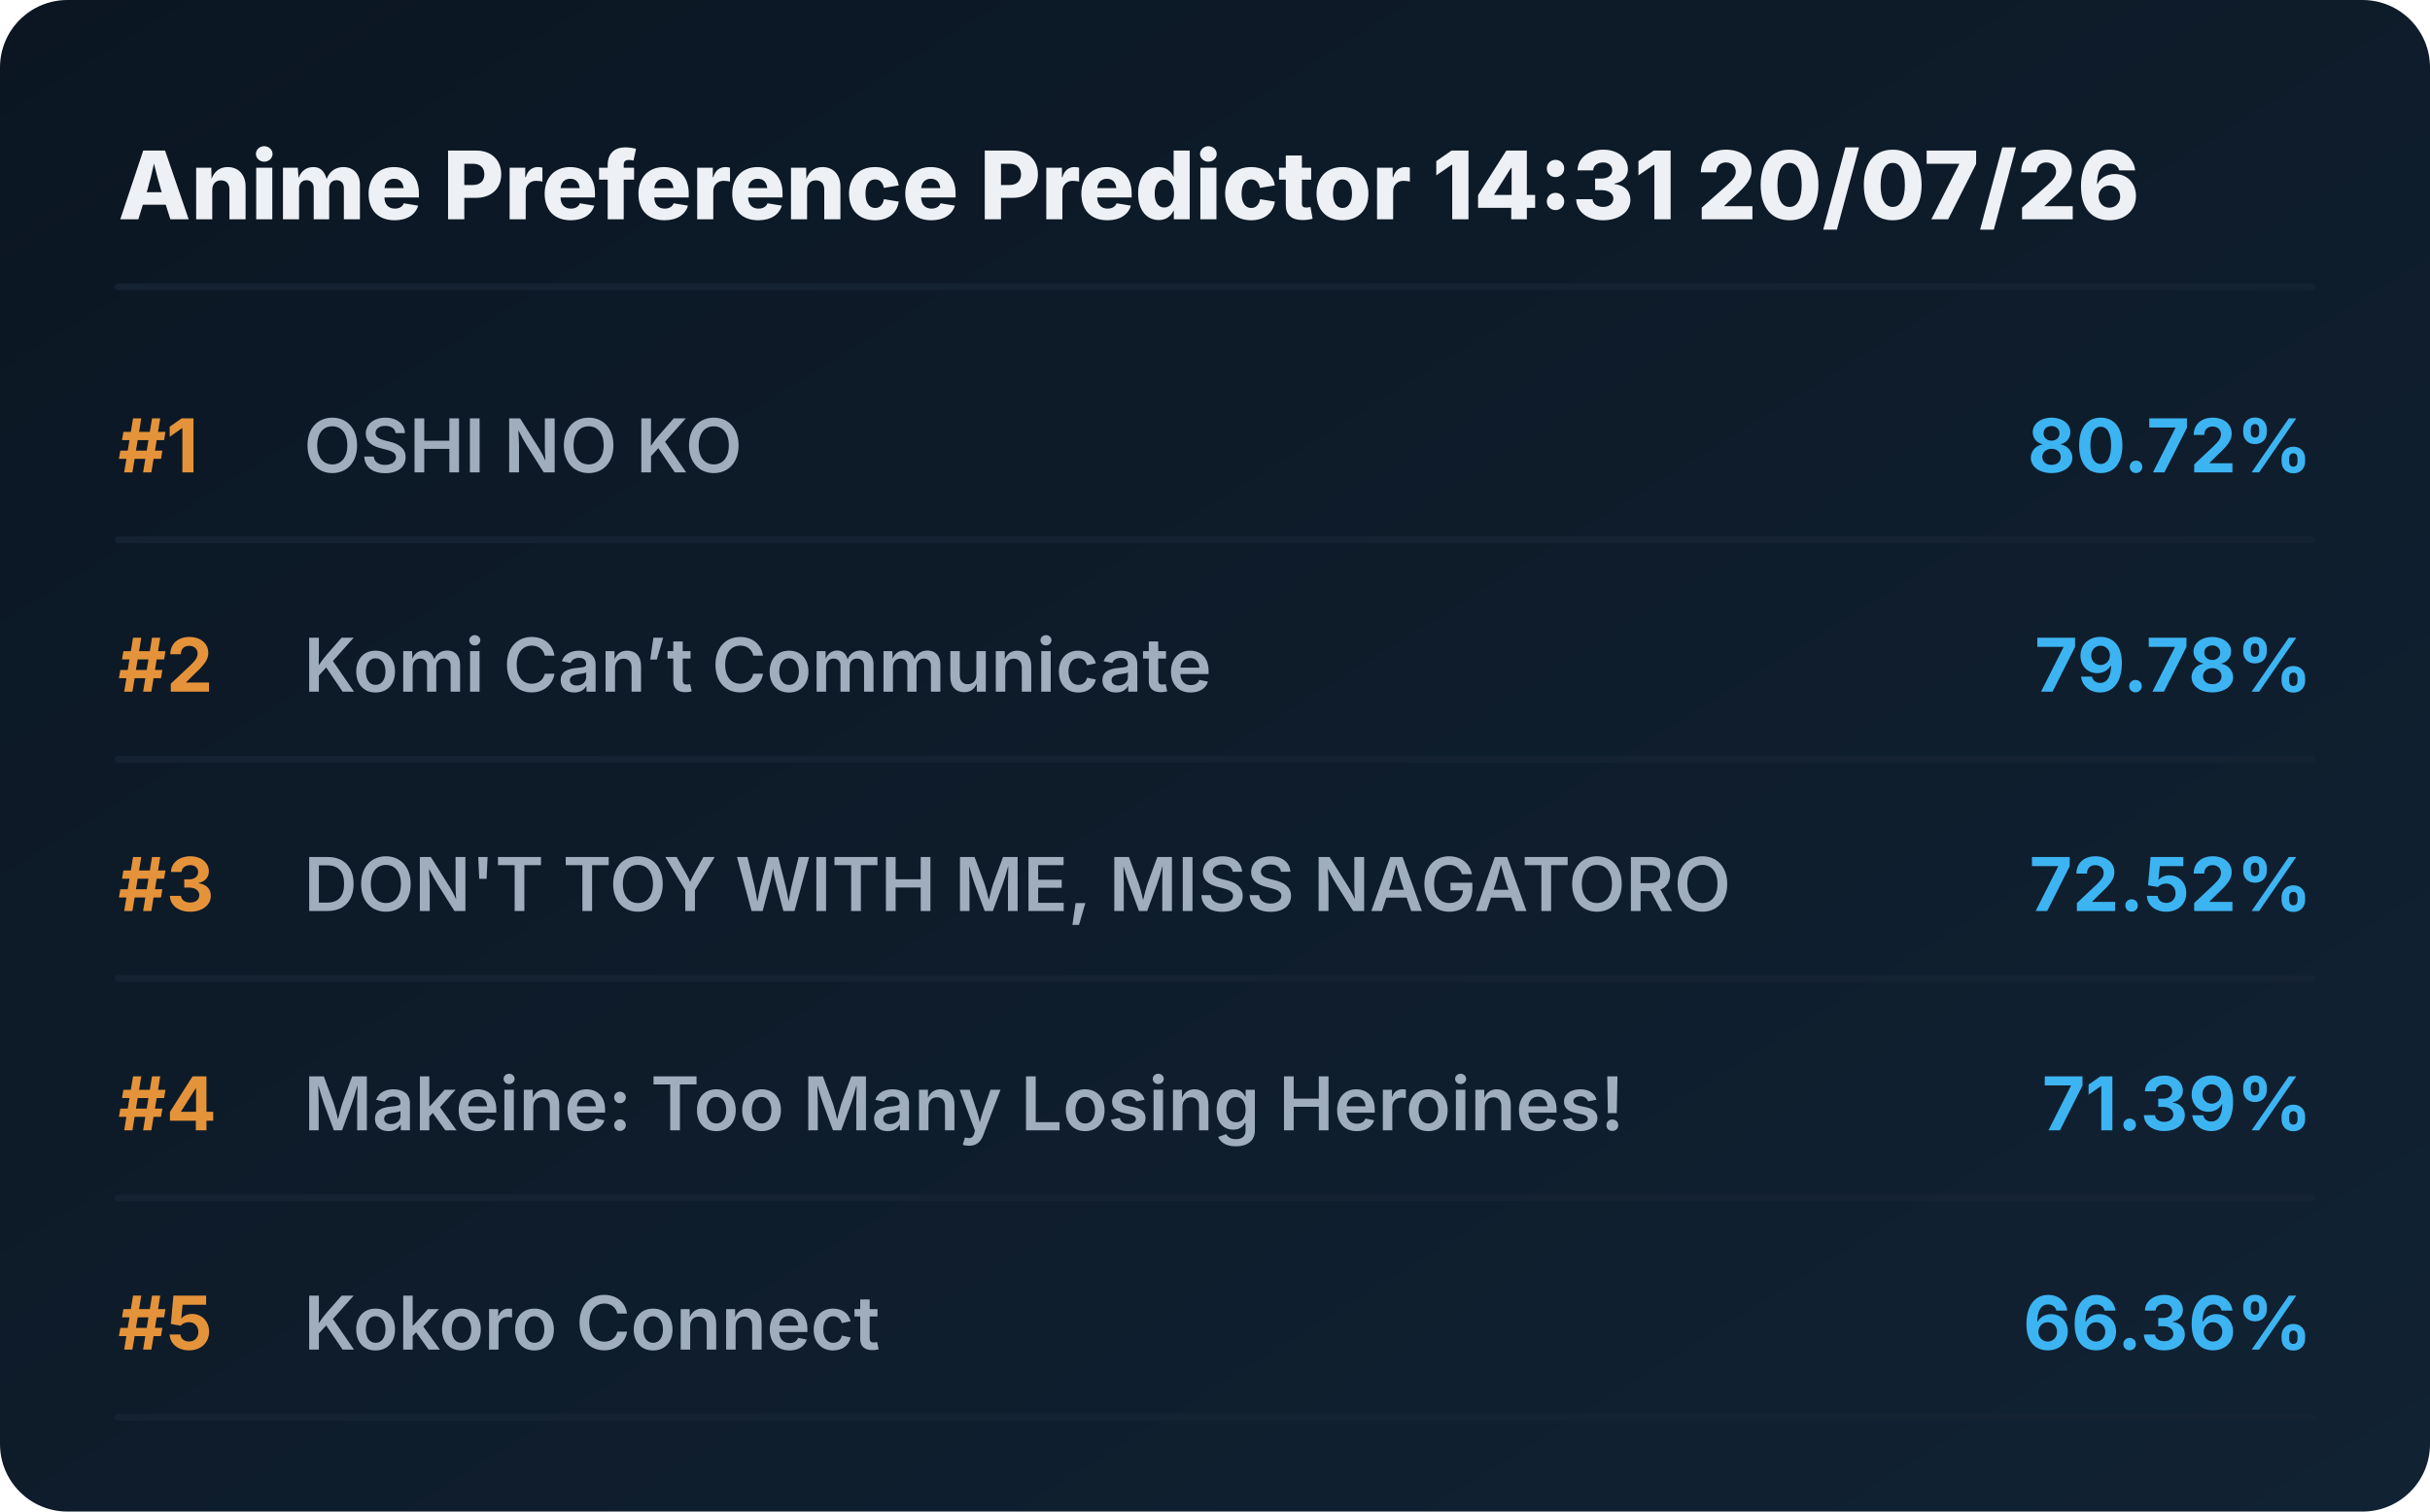
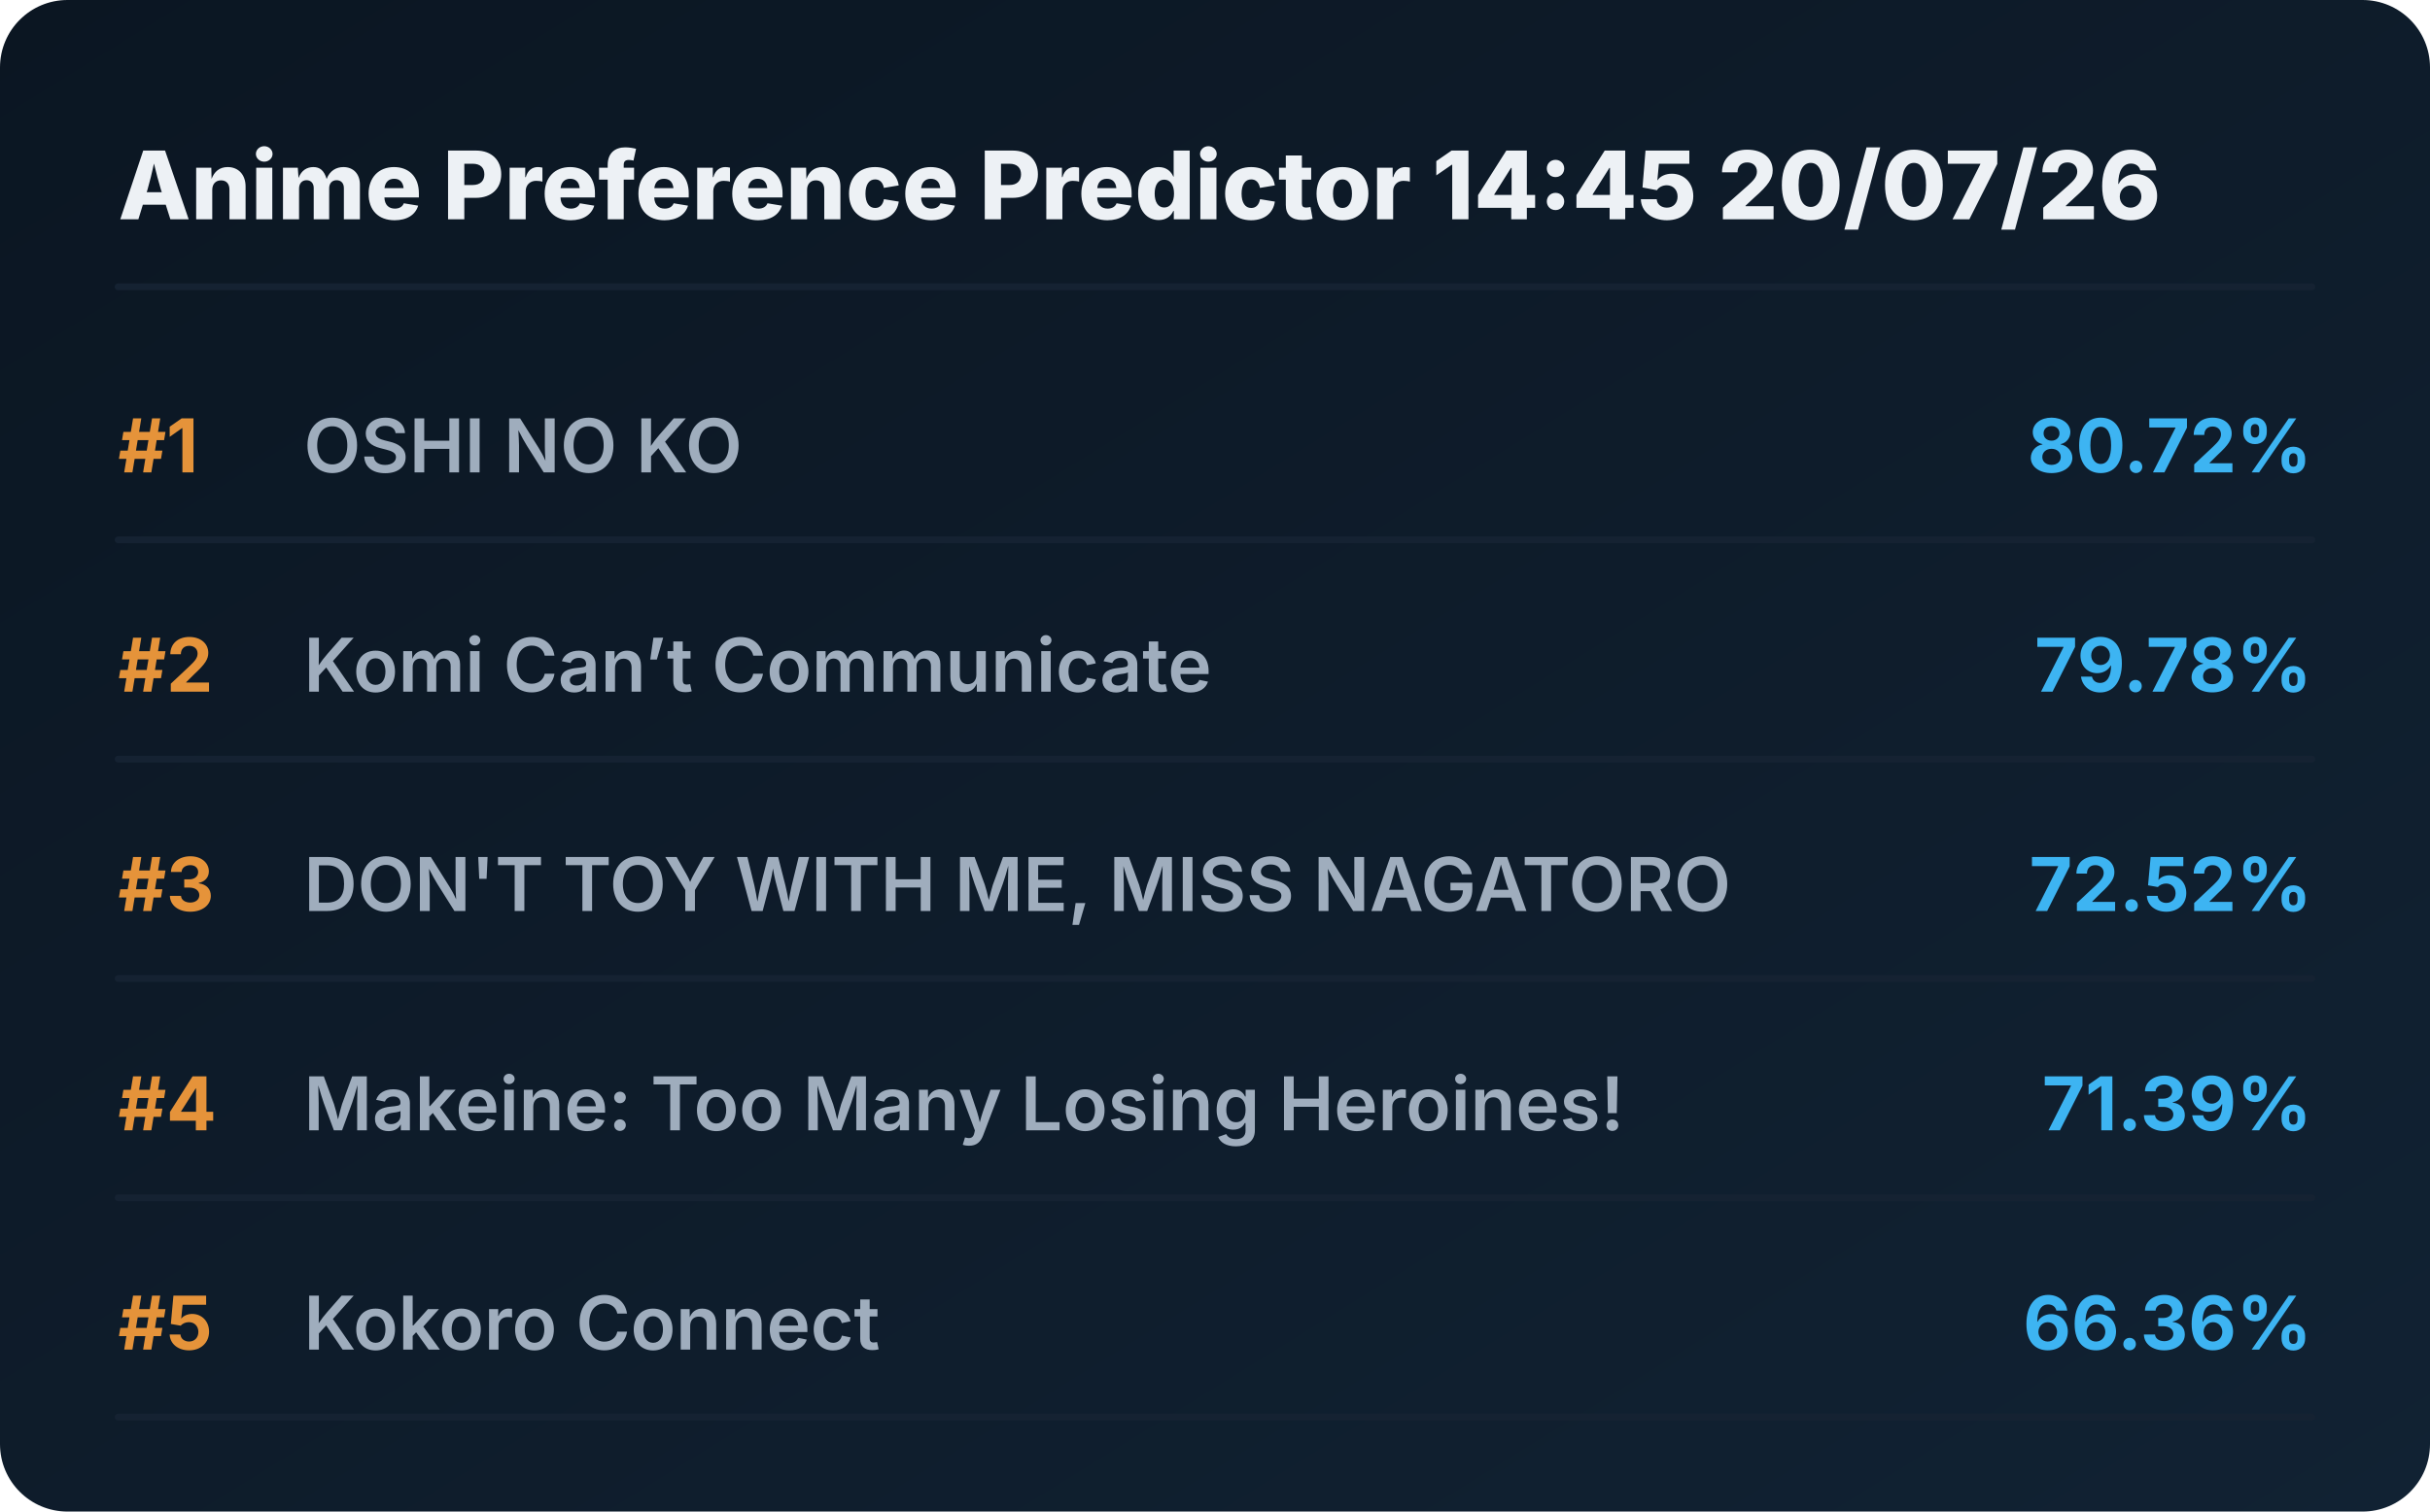
<svg xmlns="http://www.w3.org/2000/svg" viewBox="0 0 720 448" preserveAspectRatio="xMidYMid meet" style="width: 100%; height: auto; max-width: 720px;">
  <defs>
    <linearGradient id="boxGrad" x1="0%" y1="0%" x2="100%" y2="100%">
      <stop offset="0%" stop-color="#0b1622" />
      <stop offset="100%" stop-color="#112233" />
    </linearGradient>
    <clipPath id="titleClip">
      <rect x="90" y="0" width="510" height="100%" />
    </clipPath>
  </defs>
  <style>
    .bg { fill: url(#boxGrad); rx: 20px; }
    .header { font-family: 'Overpass', 'Inter', system-ui, sans-serif; font-weight: 800; font-size: 28px; fill: #edf1f5; }
    .rank { font-family: 'Overpass', 'Inter', system-ui, sans-serif; font-weight: 700; font-size: 22px; fill: #e5933a; }
    .title { font-family: 'Overpass', 'Inter', system-ui, sans-serif; font-weight: 600; font-size: 22px; fill: #9fadbd; }
    .score { font-family: 'Overpass', 'Inter', system-ui, sans-serif; font-weight: 700; font-size: 22px; fill: #3db4f2; }
    .line { stroke: #152232; stroke-width: 2; stroke-linecap: round; }
  </style>
  <rect class="bg" width="720" height="448" />
-   <text x="35" y="65" class="header">Anime Preference Predictor 14:31 20/07/26</text>
+   <text x="35" y="65" class="header">Anime Preference Predictor 14:45 20/07/26</text>
  <line x1="35" y1="85" x2="685" y2="85" class="line" />
  <g transform="translate(0, 0)">
    <text x="35" y="140" class="rank">#1</text>
    <text x="90" y="140" class="title">OSHI NO KO</text>
    <text x="685" y="140" class="score" text-anchor="end">80.72%</text>
    <line x1="35" y1="160" x2="685" y2="160" class="line" />
  </g>
  <g transform="translate(0, 65)">
    <text x="35" y="140" class="rank">#2</text>
    <text x="90" y="140" class="title">Komi Can’t Communicate</text>
    <text x="685" y="140" class="score" text-anchor="end">79.78%</text>
    <line x1="35" y1="160" x2="685" y2="160" class="line" />
  </g>
  <g transform="translate(0, 130)">
    <text x="35" y="140" class="rank">#3</text>
    <text x="90" y="140" class="title">DON'T TOY WITH ME, MISS NAGATORO</text>
    <text x="685" y="140" class="score" text-anchor="end">72.52%</text>
    <line x1="35" y1="160" x2="685" y2="160" class="line" />
  </g>
  <g transform="translate(0, 195)">
    <text x="35" y="140" class="rank">#4</text>
    <text x="90" y="140" class="title">Makeine: Too Many Losing Heroines!</text>
    <text x="685" y="140" class="score" text-anchor="end">71.39%</text>
    <line x1="35" y1="160" x2="685" y2="160" class="line" />
  </g>
  <g transform="translate(0, 260)">
    <text x="35" y="140" class="rank">#5</text>
    <text x="90" y="140" class="title">Kokoro Connect</text>
    <text x="685" y="140" class="score" text-anchor="end">66.36%</text>
    <line x1="35" y1="160" x2="685" y2="160" class="line" />
  </g>
</svg>
